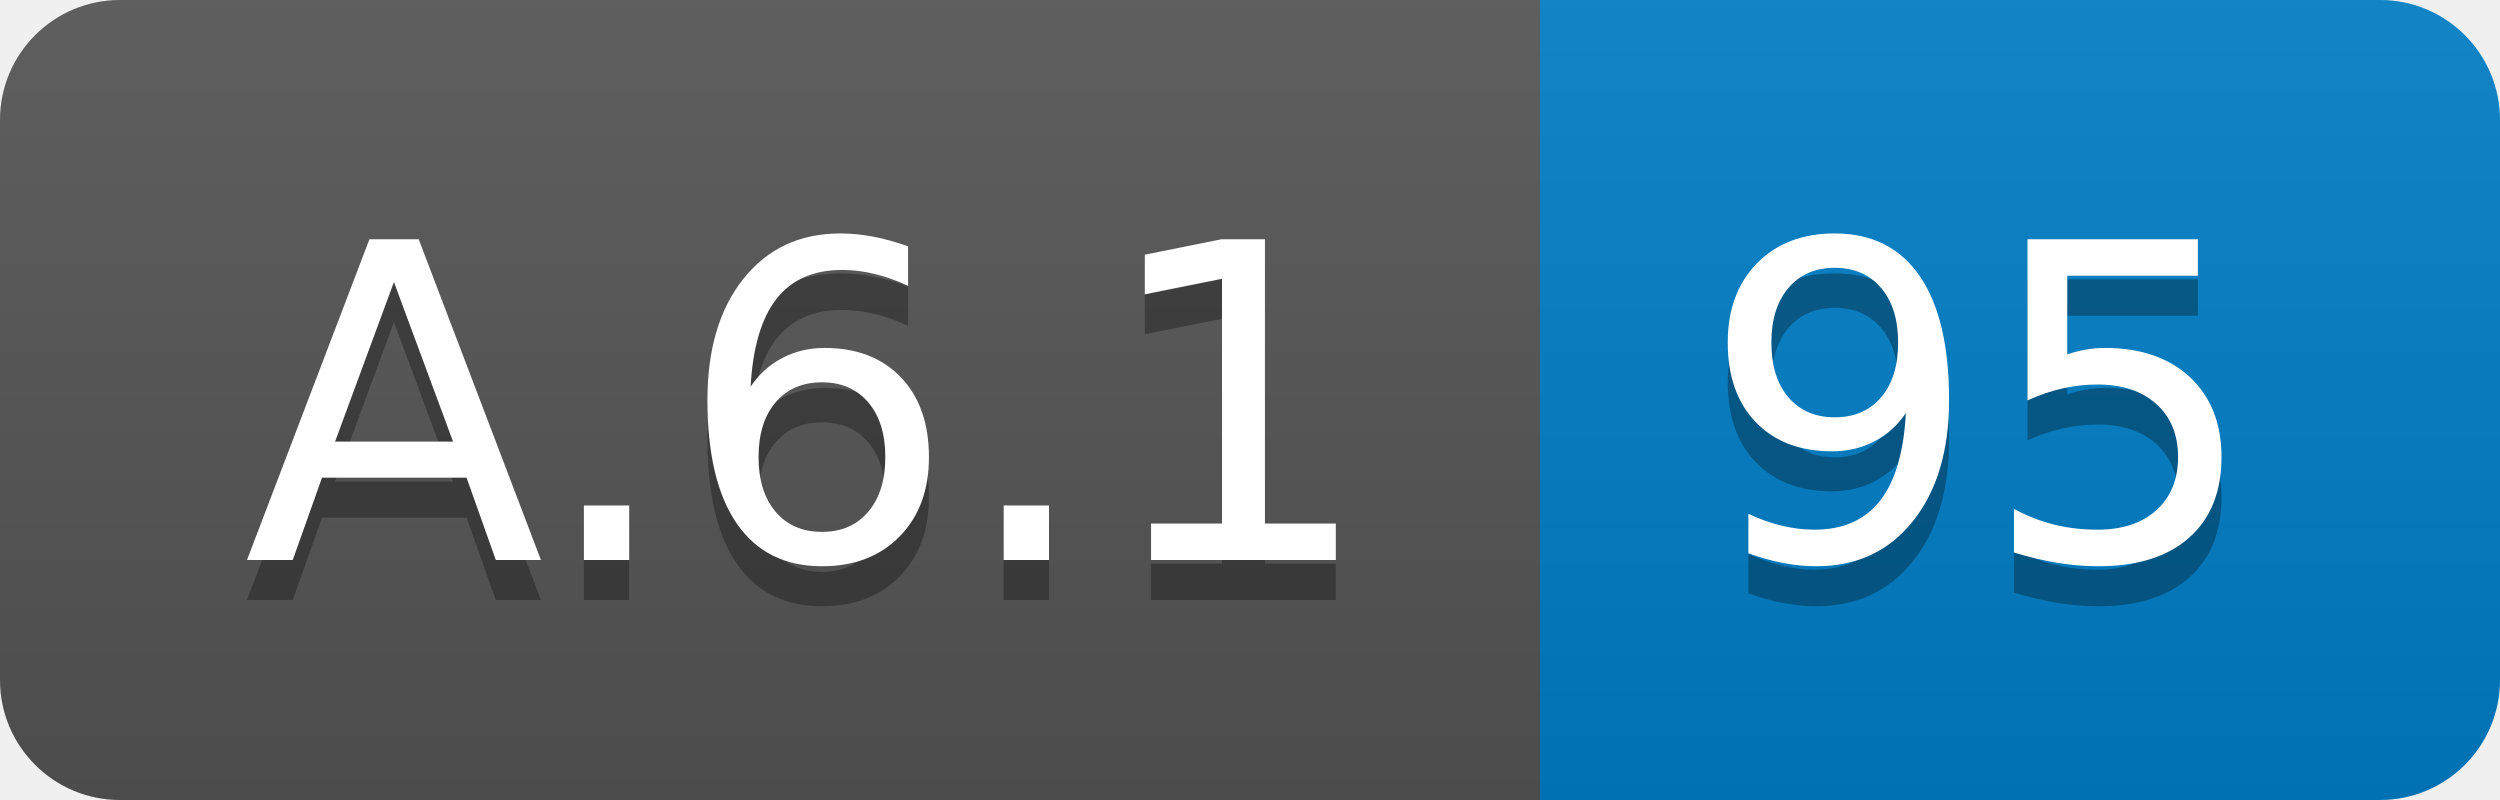
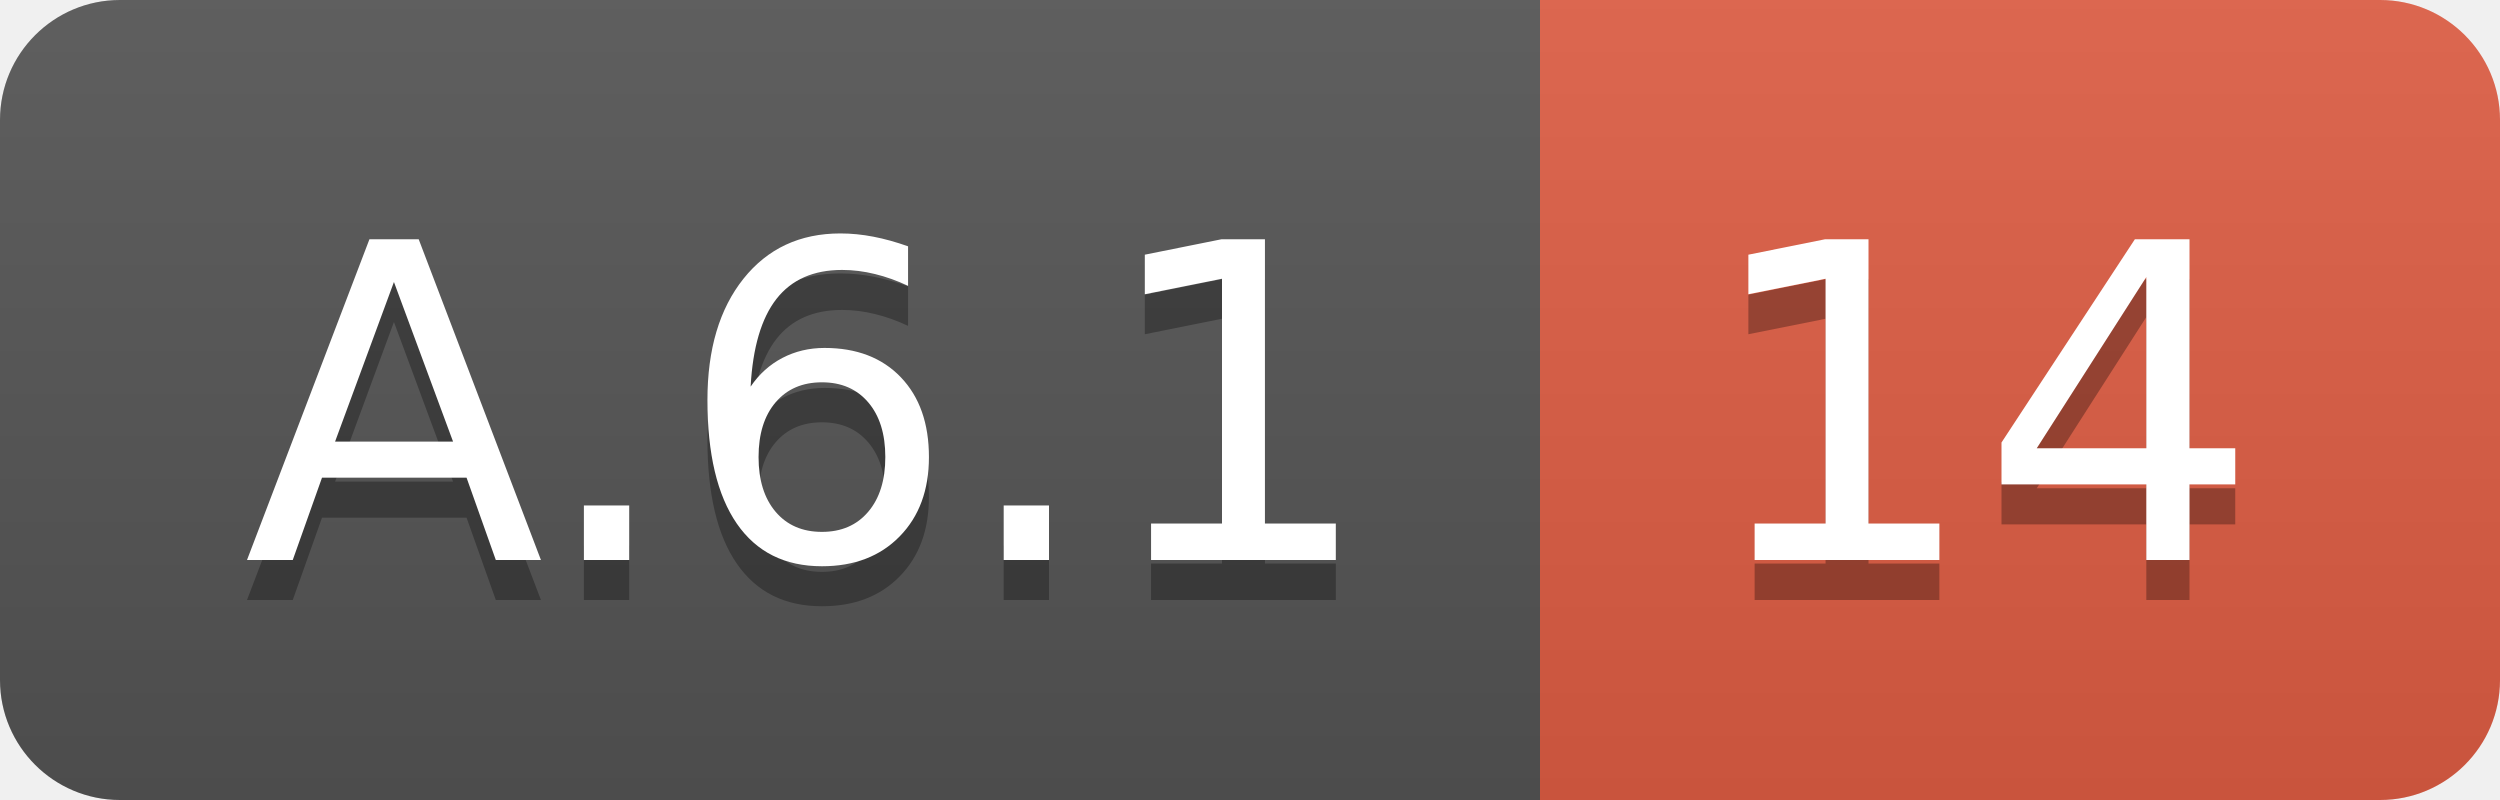
<svg xmlns="http://www.w3.org/2000/svg" width="62.5" height="20">
  <linearGradient id="smooth" x2="0" y2="100%">
    <stop offset="0" stop-color="#bbb" stop-opacity=".1" />
    <stop offset="1" stop-opacity=".1" />
  </linearGradient>
  <clipPath id="round">
    <rect width="62.5" height="20" rx="3" fill="#fff" />
  </clipPath>
  <g clip-path="url(#round)">
    <rect width="38.5" height="20" fill="#555" />
-     <rect x="38.5" width="24.0" height="20" fill="#007ec6" />
+     <rect x="38.5" width="24.0" height="20" fill="#e05d44" />
    <rect width="62.5" height="20" fill="url(#smooth)" />
  </g>
  <g fill="#fff" text-anchor="middle" font-family="DejaVu Sans,Verdana,Geneva,sans-serif" font-size="110">
    <text x="202.5" y="150" fill="#010101" fill-opacity=".3" transform="scale(0.1)" textLength="285.0" lengthAdjust="spacing">A.6.1</text>
    <text x="202.5" y="140" transform="scale(0.1)" textLength="285.0" lengthAdjust="spacing">A.6.1</text>
-     <text x="495.0" y="150" fill="#010101" fill-opacity=".3" transform="scale(0.1)" textLength="140.0" lengthAdjust="spacing">95</text>
-     <text x="495.0" y="140" transform="scale(0.1)" textLength="140.0" lengthAdjust="spacing">95</text>
+     <text x="495.0" y="150" fill="#010101" fill-opacity=".3" transform="scale(0.1)" textLength="140.0" lengthAdjust="spacing">14</text>
+     <text x="495.0" y="140" transform="scale(0.1)" textLength="140.0" lengthAdjust="spacing">14</text>
  </g>
</svg>
